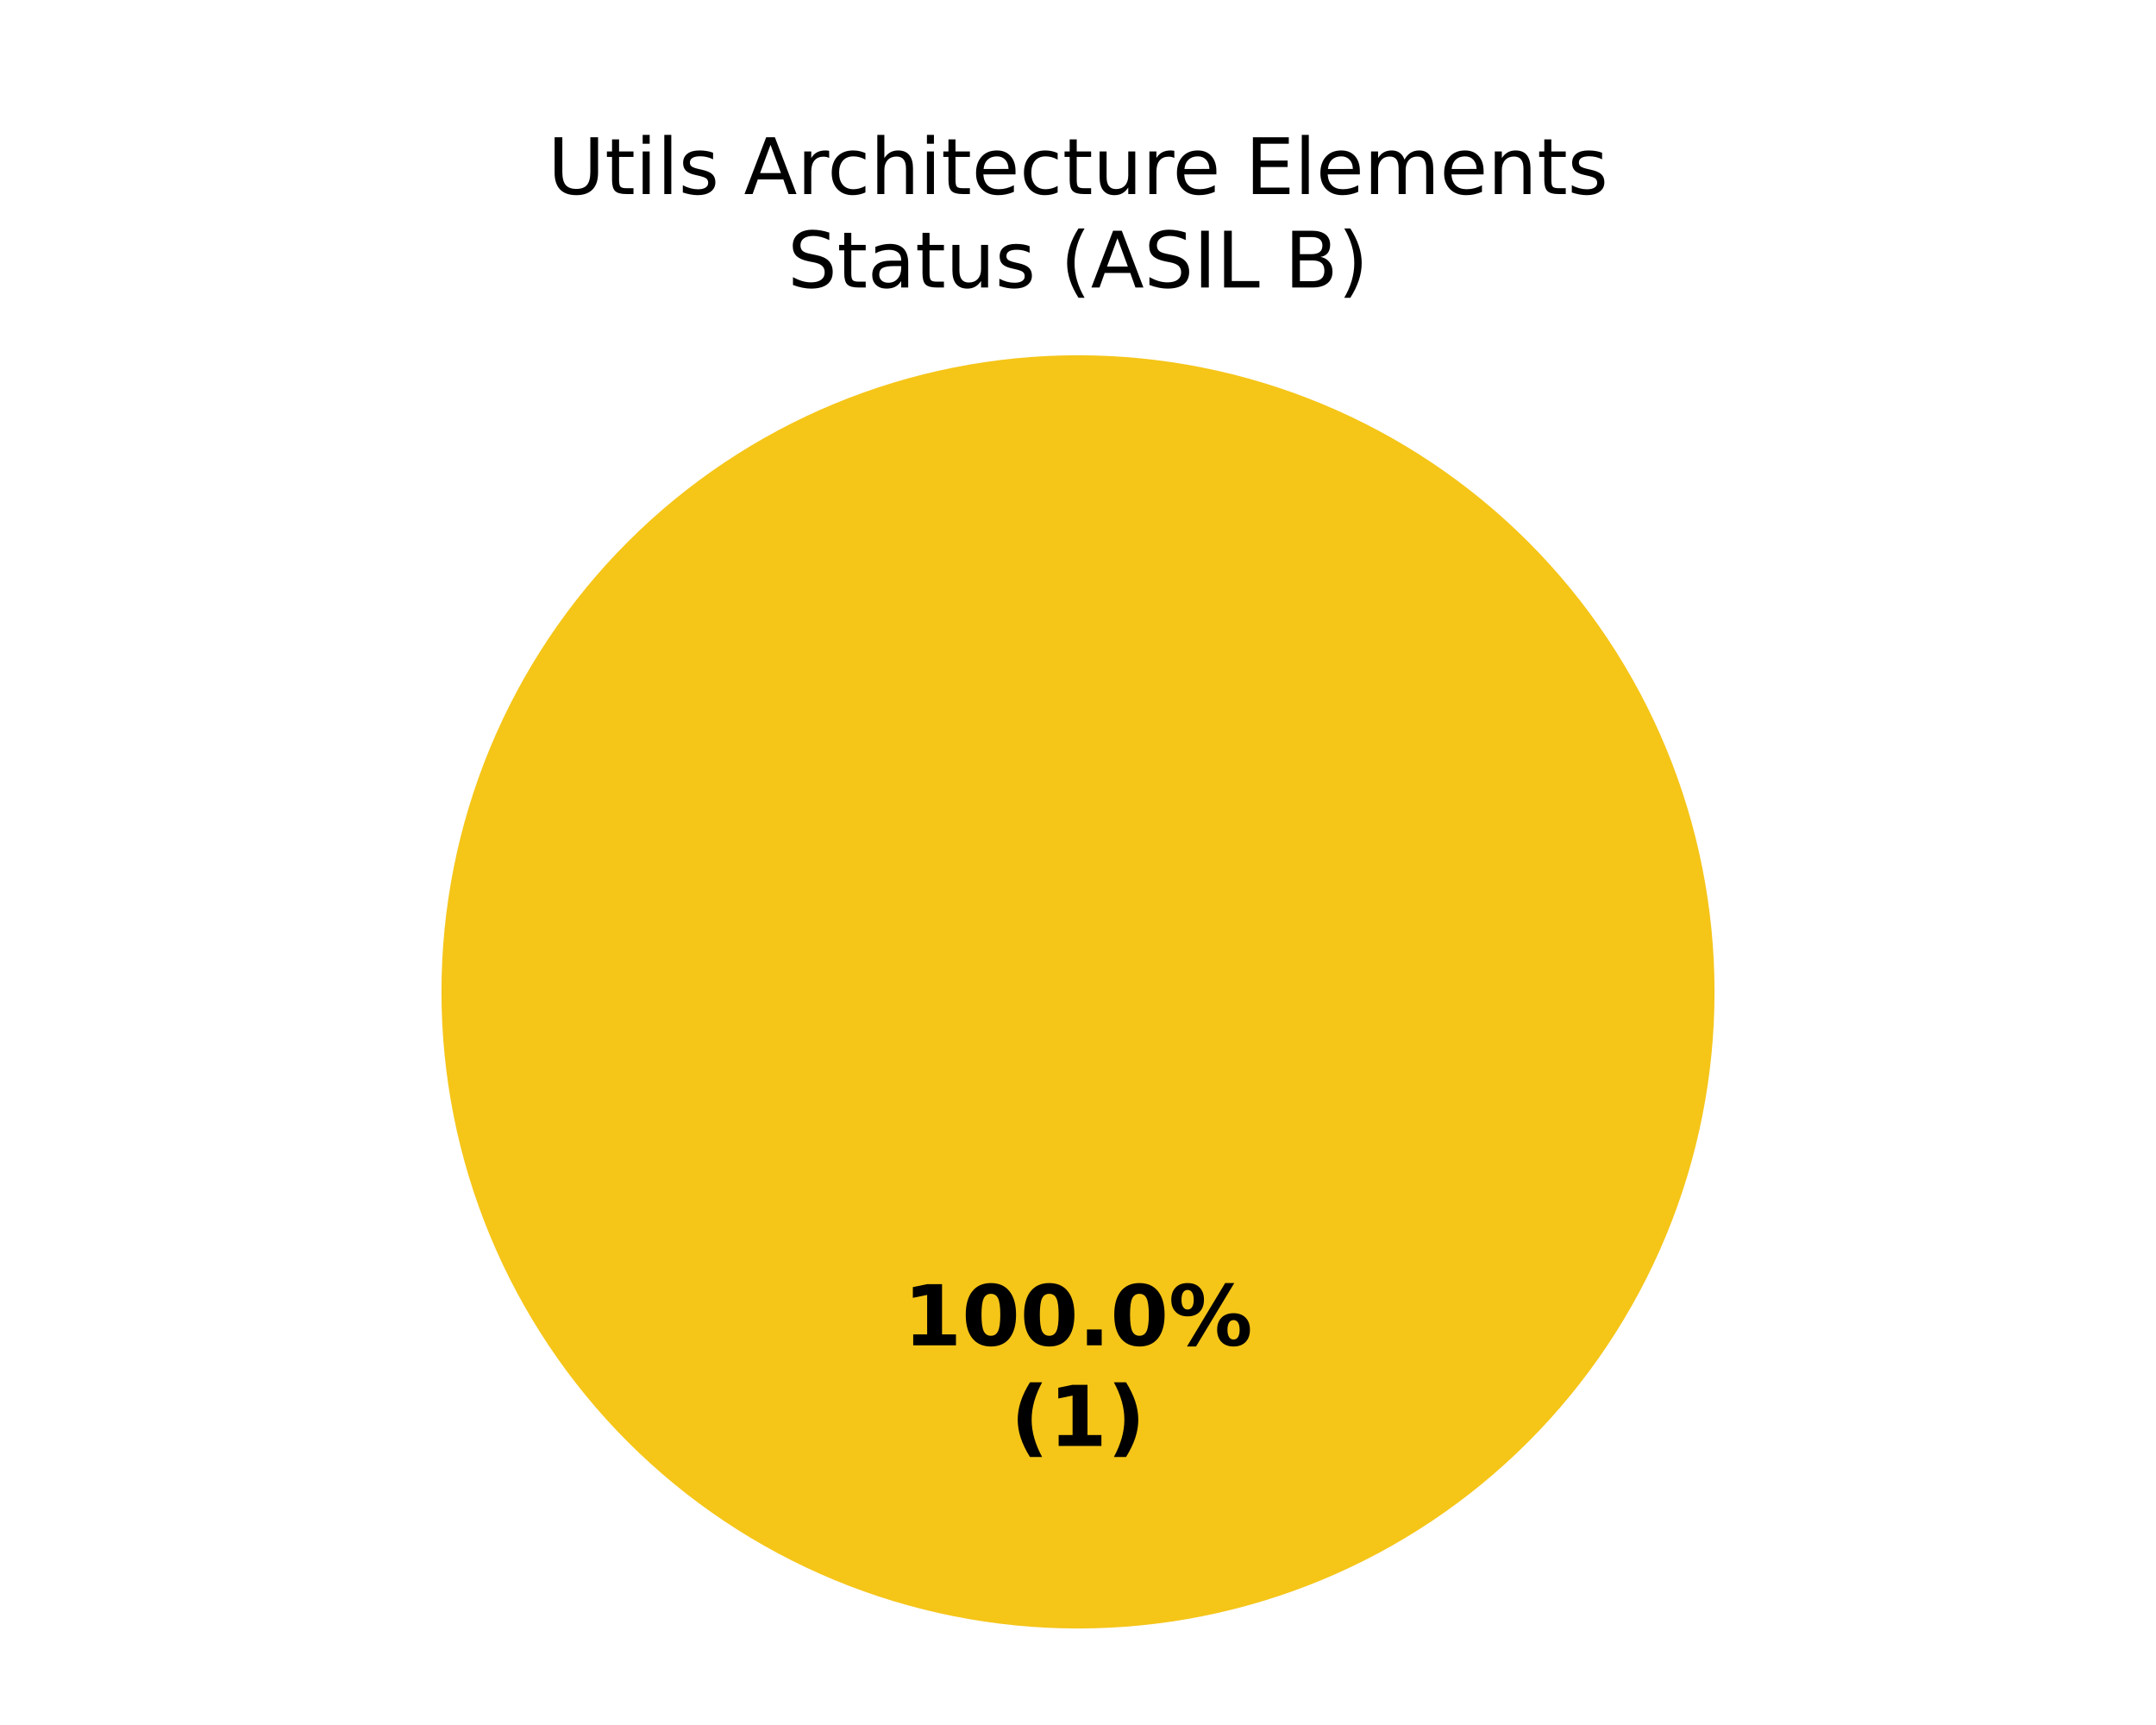
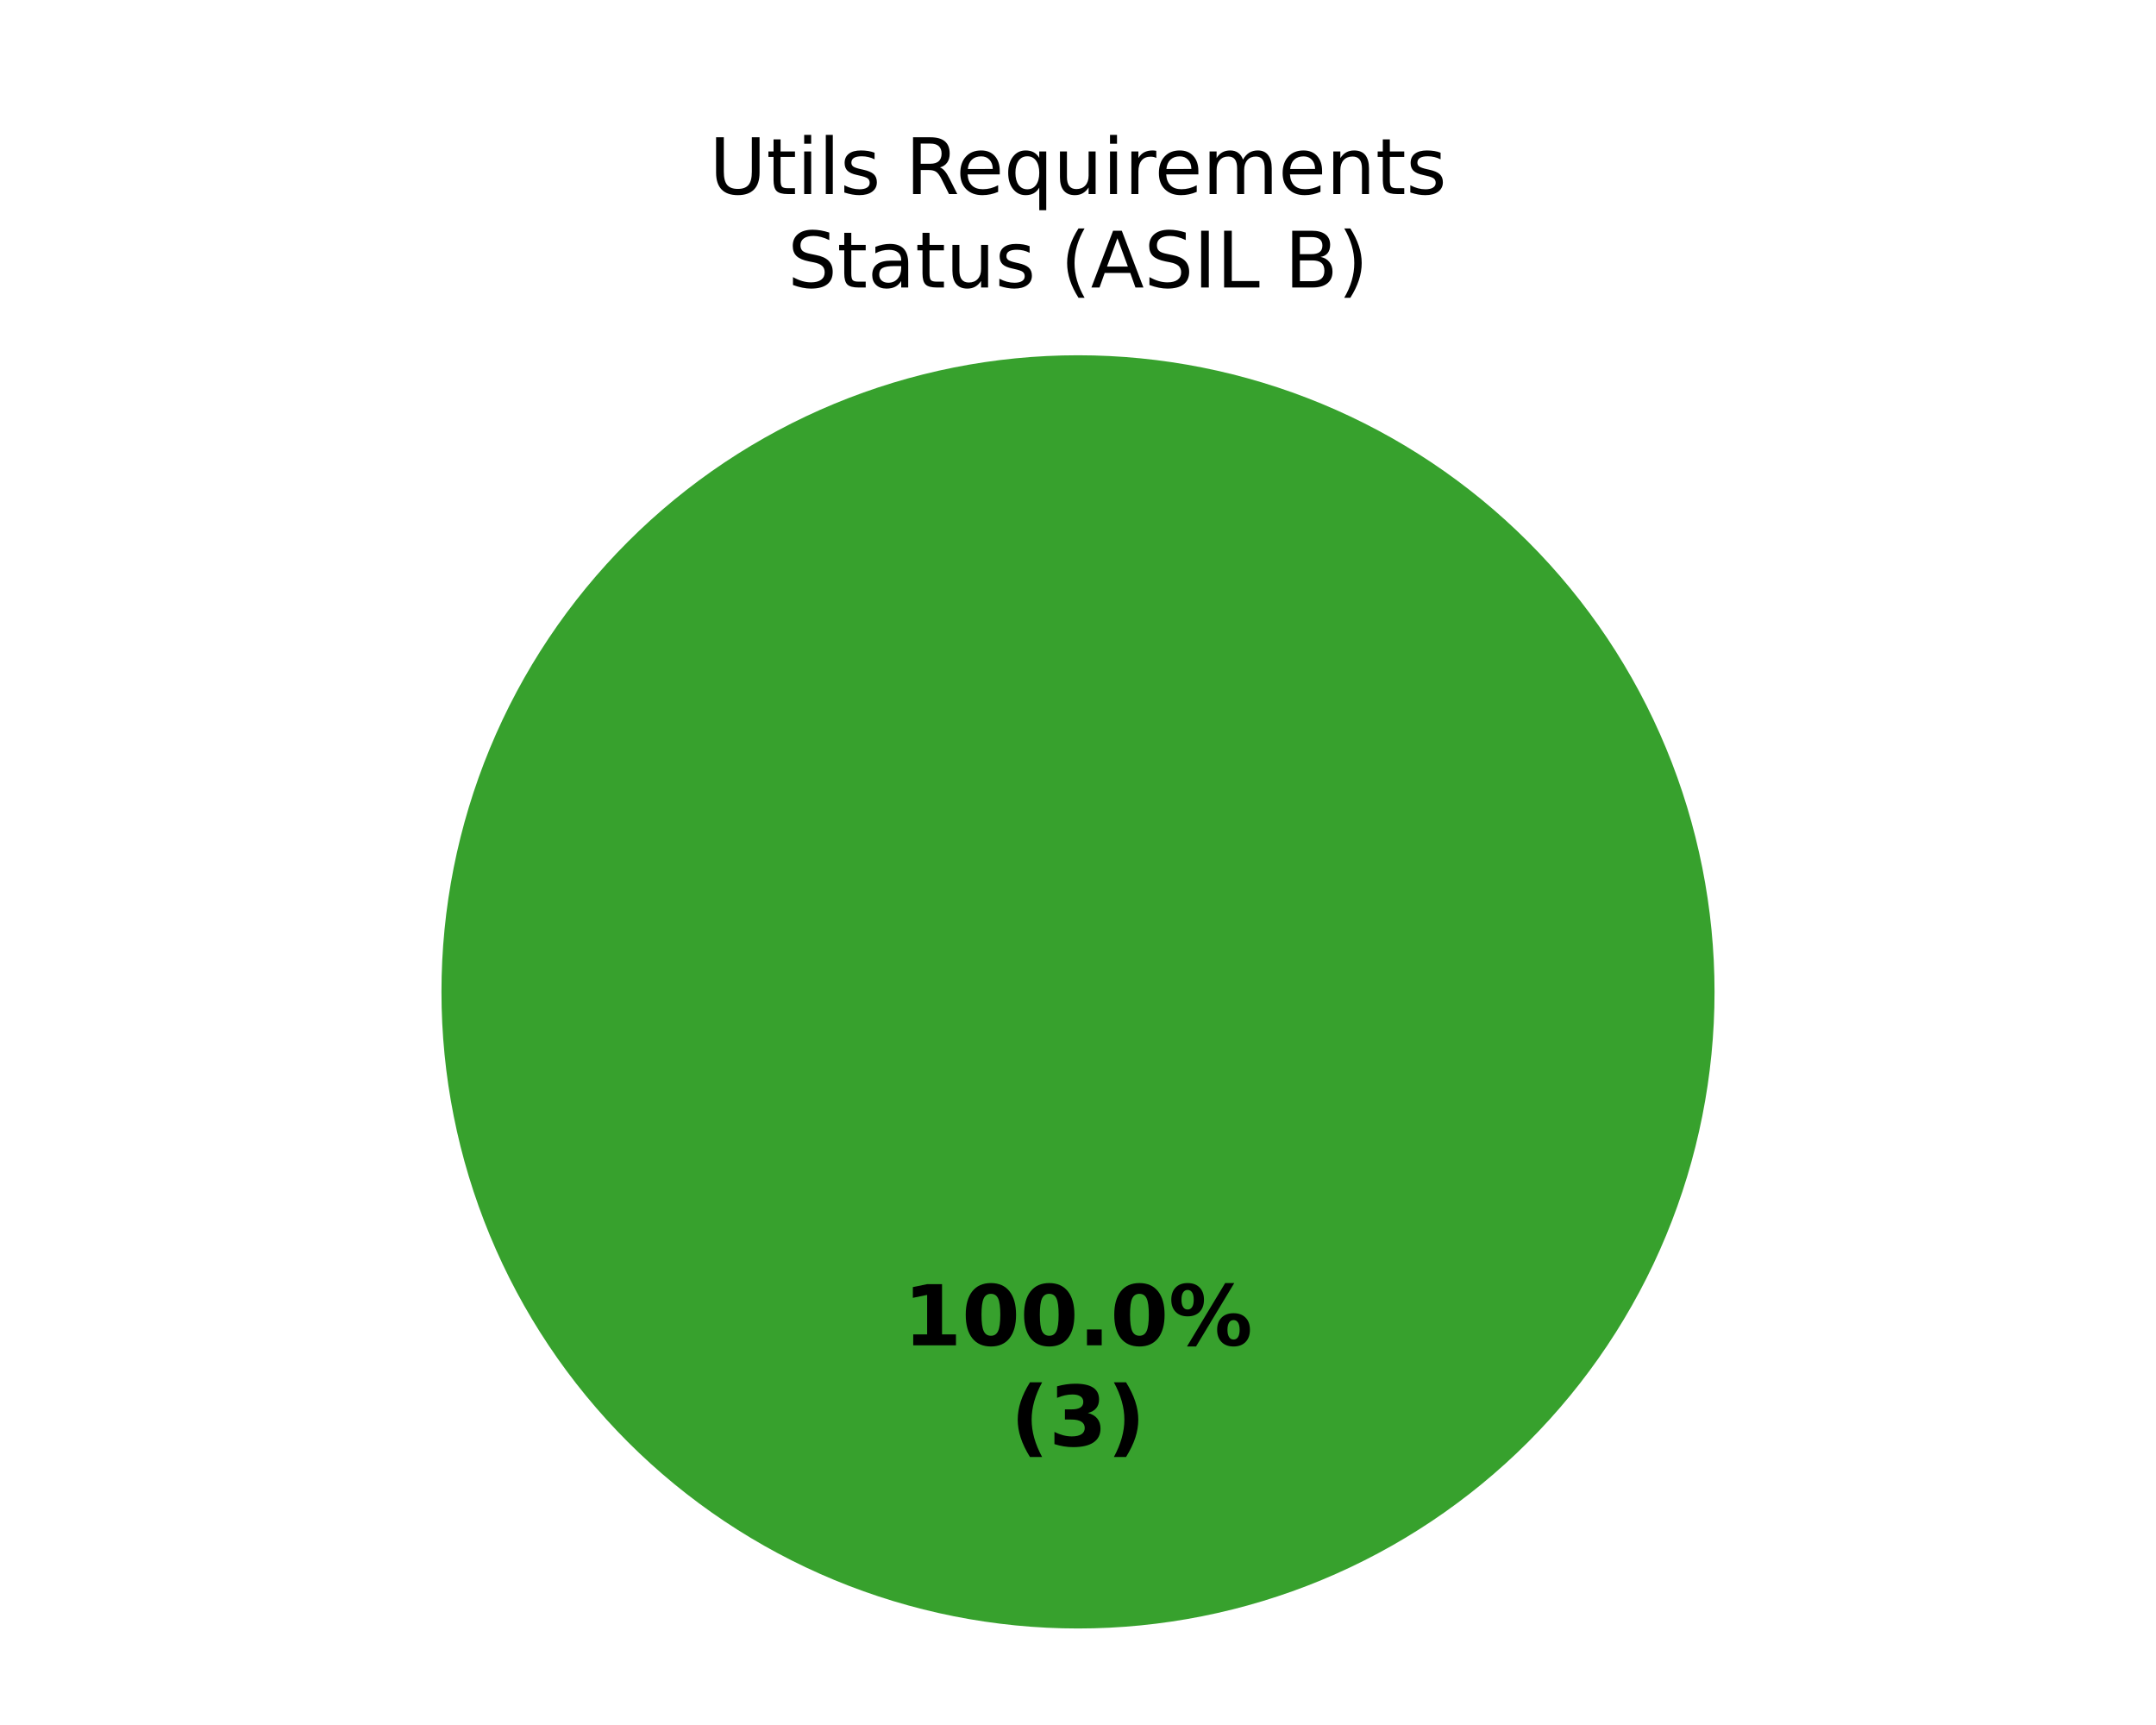
<svg xmlns="http://www.w3.org/2000/svg" xmlns:xlink="http://www.w3.org/1999/xlink" width="360pt" height="288pt" viewBox="0 0 360 288" version="1.1">
  <defs>
    <style type="text/css">*{stroke-linejoin: round; stroke-linecap: butt}</style>
  </defs>
  <g id="figure_1">
    <g id="patch_1">
      <path d="M 0 288  L 360 288  L 360 0  L 0 0  z " style="fill: #ffffff" />
    </g>
    <g id="axes_1">
      <g id="patch_2">
-         <path d="M 180 59.314  C 180 59.314 180 59.314 180 59.314  L 180 165.6  z " style="fill: #37a12d" />
+         <path d="M 286.286 165.6  C 286.286 151.643 283.536 137.821 278.195 124.926  C 272.854 112.031 265.025 100.314 255.155 90.445  C 245.286 80.575 233.569 72.746 220.674 67.405  C 207.779 62.064 193.957 59.314 180 59.314  C 166.043 59.314 152.221 62.064 139.326 67.405  C 126.431 72.746 114.714 80.575 104.845 90.445  C 94.975 100.314 87.146 112.031 81.805 124.926  C 76.464 137.821 73.714 151.643 73.714 165.6  C 73.714 179.557 76.464 193.379 81.805 206.274  C 87.146 219.169 94.975 230.886 104.845 240.755  C 114.714 250.625 126.431 258.454 139.326 263.795  C 152.221 269.136 166.043 271.886 180 271.886  C 193.957 271.886 207.779 269.136 220.674 263.795  C 233.569 258.454 245.286 250.625 255.155 240.755  C 265.025 230.886 272.854 219.169 278.195 206.274  C 283.536 193.379 286.286 179.557 286.286 165.6  M 180 165.6  z " style="fill: #37a12d" />
      </g>
      <g id="patch_3">
-         <path d="M 286.286 165.6  C 286.286 151.643 283.536 137.821 278.195 124.926  C 272.854 112.031 265.025 100.314 255.155 90.445  C 245.286 80.575 233.569 72.746 220.674 67.405  C 207.779 62.064 193.957 59.314 180 59.314  C 166.043 59.314 152.221 62.064 139.326 67.405  C 126.431 72.746 114.714 80.575 104.845 90.445  C 94.975 100.314 87.146 112.031 81.805 124.926  C 76.464 137.821 73.714 151.643 73.714 165.6  C 73.714 179.557 76.464 193.379 81.805 206.274  C 87.146 219.169 94.975 230.886 104.845 240.755  C 114.714 250.625 126.431 258.454 139.326 263.795  C 152.221 269.136 166.043 271.886 180 271.886  C 193.957 271.886 207.779 269.136 220.674 263.795  C 233.569 258.454 245.286 250.625 255.155 240.755  C 265.025 230.886 272.854 219.169 278.195 206.274  C 283.536 193.379 286.286 179.557 286.286 165.6  M 180 165.6  z " style="fill: #f5c518" />
+         <path d="M 180 59.314  C 180 59.314 180 59.314 180 59.314  L 180 165.6  z " style="fill: #f5c518" />
      </g>
      <g id="patch_4">
        <path d="M 180 59.314  C 180 59.314 180 59.314 180 59.314  L 180 165.6  z " style="fill: #ca2828" />
      </g>
      <g id="matplotlib.axis_1" />
      <g id="matplotlib.axis_2" />
      <g id="text_1">
        <g transform="translate(150.845 224.6068) scale(0.14 -0.14)">
          <defs>
            <path id="DejaVuSans-Bold-14" d="M 750 831  L 1813 831  L 1813 3847  L 722 3622  L 722 4441  L 1806 4666  L 2950 4666  L 2950 831  L 4013 831  L 4013 0  L 750 0  L 750 831  z " transform="scale(0.015625)" />
            <path id="DejaVuSans-Bold-13" d="M 2944 2338  Q 2944 3213 2780 3570  Q 2616 3928 2228 3928  Q 1841 3928 1675 3570  Q 1509 3213 1509 2338  Q 1509 1453 1675 1090  Q 1841 728 2228 728  Q 2613 728 2778 1090  Q 2944 1453 2944 2338  z M 4147 2328  Q 4147 1169 3647 539  Q 3147 -91 2228 -91  Q 1306 -91 806 539  Q 306 1169 306 2328  Q 306 3491 806 4120  Q 1306 4750 2228 4750  Q 3147 4750 3647 4120  Q 4147 3491 4147 2328  z " transform="scale(0.015625)" />
            <path id="DejaVuSans-Bold-11" d="M 653 1209  L 1778 1209  L 1778 0  L 653 0  L 653 1209  z " transform="scale(0.015625)" />
            <path id="DejaVuSans-Bold-8" d="M 4959 1925  Q 4738 1925 4616 1733  Q 4494 1541 4494 1184  Q 4494 825 4614 633  Q 4734 441 4959 441  Q 5184 441 5303 633  Q 5422 825 5422 1184  Q 5422 1541 5301 1733  Q 5181 1925 4959 1925  z M 4959 2450  Q 5541 2450 5875 2112  Q 6209 1775 6209 1184  Q 6209 594 5875 251  Q 5541 -91 4959 -91  Q 4378 -91 4042 251  Q 3706 594 3706 1184  Q 3706 1772 4042 2111  Q 4378 2450 4959 2450  z M 2094 -91  L 1403 -91  L 4319 4750  L 5013 4750  L 2094 -91  z M 1453 4750  Q 2034 4750 2367 4411  Q 2700 4072 2700 3481  Q 2700 2891 2367 2550  Q 2034 2209 1453 2209  Q 872 2209 539 2550  Q 206 2891 206 3481  Q 206 4072 539 4411  Q 872 4750 1453 4750  z M 1453 4225  Q 1228 4225 1106 4031  Q 984 3838 984 3481  Q 984 3122 1106 2926  Q 1228 2731 1453 2731  Q 1678 2731 1798 2926  Q 1919 3122 1919 3481  Q 1919 3838 1797 4031  Q 1675 4225 1453 4225  z " transform="scale(0.015625)" />
          </defs>
          <use xlink:href="#DejaVuSans-Bold-14" />
          <use xlink:href="#DejaVuSans-Bold-13" transform="translate(69.57812 0)" />
          <use xlink:href="#DejaVuSans-Bold-13" transform="translate(139.1562 0)" />
          <use xlink:href="#DejaVuSans-Bold-11" transform="translate(208.7344 0)" />
          <use xlink:href="#DejaVuSans-Bold-13" transform="translate(246.7188 0)" />
          <use xlink:href="#DejaVuSans-Bold-8" transform="translate(316.2969 0)" />
        </g>
        <g transform="translate(168.7311 241.4095) scale(0.14 -0.14)">
          <defs>
            <path id="DejaVuSans-Bold-b" d="M 2413 -844  L 1484 -844  Q 1006 -72 778 623  Q 550 1319 550 2003  Q 550 2688 779 3389  Q 1009 4091 1484 4856  L 2413 4856  Q 2013 4116 1813 3408  Q 1613 2700 1613 2009  Q 1613 1319 1811 609  Q 2009 -100 2413 -844  z " transform="scale(0.015625)" />
+             <path id="DejaVuSans-Bold-16" d="M 2981 2516  Q 3453 2394 3698 2092  Q 3944 1791 3944 1325  Q 3944 631 3412 270  Q 2881 -91 1863 -91  Q 1503 -91 1142 -33  Q 781 25 428 141  L 428 1069  Q 766 900 1098 814  Q 1431 728 1753 728  Q 2231 728 2486 893  Q 2741 1059 2741 1369  Q 2741 1688 2480 1852  Q 2219 2016 1709 2016  L 1228 2016  L 1228 2791  L 1734 2791  Q 2188 2791 2409 2933  Q 2631 3075 2631 3366  Q 2631 3634 2415 3781  Q 2200 3928 1806 3928  Q 1516 3928 1219 3862  Q 922 3797 628 3669  L 628 4550  Q 984 4650 1334 4700  Q 1684 4750 2022 4750  Q 2931 4750 3382 4451  Q 3834 4153 3834 3553  Q 3834 3144 3618 2883  Q 3403 2622 2981 2516  z " transform="scale(0.015625)" />
            <path id="DejaVuSans-Bold-c" d="M 513 -844  Q 913 -100 1113 609  Q 1313 1319 1313 2009  Q 1313 2700 1113 3408  Q 913 4116 513 4856  L 1441 4856  Q 1916 4091 2145 3389  Q 2375 2688 2375 2003  Q 2375 1319 2147 623  Q 1919 -72 1441 -844  L 513 -844  z " transform="scale(0.015625)" />
          </defs>
          <use xlink:href="#DejaVuSans-Bold-b" />
-           <use xlink:href="#DejaVuSans-Bold-14" transform="translate(45.70312 0)" />
+           <use xlink:href="#DejaVuSans-Bold-16" transform="translate(45.70312 0)" />
          <use xlink:href="#DejaVuSans-Bold-c" transform="translate(115.2812 0)" />
        </g>
      </g>
      <g id="text_2">
-         <g transform="translate(91.47609 32.39746) scale(0.13 -0.13)">
+         <g transform="translate(118.442 32.39746) scale(0.13 -0.13)">
          <defs>
            <path id="DejaVuSans-38" d="M 556 4666  L 1191 4666  L 1191 1831  Q 1191 1081 1462 751  Q 1734 422 2344 422  Q 2950 422 3222 751  Q 3494 1081 3494 1831  L 3494 4666  L 4128 4666  L 4128 1753  Q 4128 841 3676 375  Q 3225 -91 2344 -91  Q 1459 -91 1007 375  Q 556 841 556 1753  L 556 4666  z " transform="scale(0.015625)" />
            <path id="DejaVuSans-57" d="M 1172 4494  L 1172 3500  L 2356 3500  L 2356 3053  L 1172 3053  L 1172 1153  Q 1172 725 1289 603  Q 1406 481 1766 481  L 2356 481  L 2356 0  L 1766 0  Q 1100 0 847 248  Q 594 497 594 1153  L 594 3053  L 172 3053  L 172 3500  L 594 3500  L 594 4494  L 1172 4494  z " transform="scale(0.015625)" />
            <path id="DejaVuSans-4c" d="M 603 3500  L 1178 3500  L 1178 0  L 603 0  L 603 3500  z M 603 4863  L 1178 4863  L 1178 4134  L 603 4134  L 603 4863  z " transform="scale(0.015625)" />
            <path id="DejaVuSans-4f" d="M 603 4863  L 1178 4863  L 1178 0  L 603 0  L 603 4863  z " transform="scale(0.015625)" />
            <path id="DejaVuSans-56" d="M 2834 3397  L 2834 2853  Q 2591 2978 2328 3040  Q 2066 3103 1784 3103  Q 1356 3103 1142 2972  Q 928 2841 928 2578  Q 928 2378 1081 2264  Q 1234 2150 1697 2047  L 1894 2003  Q 2506 1872 2764 1633  Q 3022 1394 3022 966  Q 3022 478 2636 193  Q 2250 -91 1575 -91  Q 1294 -91 989 -36  Q 684 19 347 128  L 347 722  Q 666 556 975 473  Q 1284 391 1588 391  Q 1994 391 2212 530  Q 2431 669 2431 922  Q 2431 1156 2273 1281  Q 2116 1406 1581 1522  L 1381 1569  Q 847 1681 609 1914  Q 372 2147 372 2553  Q 372 3047 722 3315  Q 1072 3584 1716 3584  Q 2034 3584 2315 3537  Q 2597 3491 2834 3397  z " transform="scale(0.015625)" />
            <path id="DejaVuSans-3" transform="scale(0.015625)" />
-             <path id="DejaVuSans-24" d="M 2188 4044  L 1331 1722  L 3047 1722  L 2188 4044  z M 1831 4666  L 2547 4666  L 4325 0  L 3669 0  L 3244 1197  L 1141 1197  L 716 0  L 50 0  L 1831 4666  z " transform="scale(0.015625)" />
+             <path id="DejaVuSans-35" d="M 2841 2188  Q 3044 2119 3236 1894  Q 3428 1669 3622 1275  L 4263 0  L 3584 0  L 2988 1197  Q 2756 1666 2539 1819  Q 2322 1972 1947 1972  L 1259 1972  L 1259 0  L 628 0  L 628 4666  L 2053 4666  Q 2853 4666 3247 4331  Q 3641 3997 3641 3322  Q 3641 2881 3436 2590  Q 3231 2300 2841 2188  z M 1259 4147  L 1259 2491  L 2053 2491  Q 2509 2491 2742 2702  Q 2975 2913 2975 3322  Q 2975 3731 2742 3939  Q 2509 4147 2053 4147  L 1259 4147  z " transform="scale(0.015625)" />
+             <path id="DejaVuSans-48" d="M 3597 1894  L 3597 1613  L 953 1613  Q 991 1019 1311 708  Q 1631 397 2203 397  Q 2534 397 2845 478  Q 3156 559 3463 722  L 3463 178  Q 3153 47 2828 -22  Q 2503 -91 2169 -91  Q 1331 -91 842 396  Q 353 884 353 1716  Q 353 2575 817 3079  Q 1281 3584 2069 3584  Q 2775 3584 3186 3129  Q 3597 2675 3597 1894  z M 3022 2063  Q 3016 2534 2758 2815  Q 2500 3097 2075 3097  Q 1594 3097 1305 2825  Q 1016 2553 972 2059  L 3022 2063  z " transform="scale(0.015625)" />
+             <path id="DejaVuSans-54" d="M 947 1747  Q 947 1113 1208 752  Q 1469 391 1925 391  Q 2381 391 2643 752  Q 2906 1113 2906 1747  Q 2906 2381 2643 2742  Q 2381 3103 1925 3103  Q 1469 3103 1208 2742  Q 947 2381 947 1747  z M 2906 525  Q 2725 213 2448 61  Q 2172 -91 1784 -91  Q 1150 -91 751 415  Q 353 922 353 1747  Q 353 2572 751 3078  Q 1150 3584 1784 3584  Q 2172 3584 2448 3432  Q 2725 3281 2906 2969  L 2906 3500  L 3481 3500  L 3481 -1331  L 2906 -1331  L 2906 525  z " transform="scale(0.015625)" />
+             <path id="DejaVuSans-58" d="M 544 1381  L 544 3500  L 1119 3500  L 1119 1403  Q 1119 906 1312 657  Q 1506 409 1894 409  Q 2359 409 2629 706  Q 2900 1003 2900 1516  L 2900 3500  L 3475 3500  L 3475 0  L 2900 0  L 2900 538  Q 2691 219 2414 64  Q 2138 -91 1772 -91  Q 1169 -91 856 284  Q 544 659 544 1381  z M 1991 3584  L 1991 3584  z " transform="scale(0.015625)" />
            <path id="DejaVuSans-55" d="M 2631 2963  Q 2534 3019 2420 3045  Q 2306 3072 2169 3072  Q 1681 3072 1420 2755  Q 1159 2438 1159 1844  L 1159 0  L 581 0  L 581 3500  L 1159 3500  L 1159 2956  Q 1341 3275 1631 3429  Q 1922 3584 2338 3584  Q 2397 3584 2469 3576  Q 2541 3569 2628 3553  L 2631 2963  z " transform="scale(0.015625)" />
-             <path id="DejaVuSans-46" d="M 3122 3366  L 3122 2828  Q 2878 2963 2633 3030  Q 2388 3097 2138 3097  Q 1578 3097 1268 2742  Q 959 2388 959 1747  Q 959 1106 1268 751  Q 1578 397 2138 397  Q 2388 397 2633 464  Q 2878 531 3122 666  L 3122 134  Q 2881 22 2623 -34  Q 2366 -91 2075 -91  Q 1284 -91 818 406  Q 353 903 353 1747  Q 353 2603 823 3093  Q 1294 3584 2113 3584  Q 2378 3584 2631 3529  Q 2884 3475 3122 3366  z " transform="scale(0.015625)" />
-             <path id="DejaVuSans-4b" d="M 3513 2113  L 3513 0  L 2938 0  L 2938 2094  Q 2938 2591 2744 2837  Q 2550 3084 2163 3084  Q 1697 3084 1428 2787  Q 1159 2491 1159 1978  L 1159 0  L 581 0  L 581 4863  L 1159 4863  L 1159 2956  Q 1366 3272 1645 3428  Q 1925 3584 2291 3584  Q 2894 3584 3203 3211  Q 3513 2838 3513 2113  z " transform="scale(0.015625)" />
-             <path id="DejaVuSans-48" d="M 3597 1894  L 3597 1613  L 953 1613  Q 991 1019 1311 708  Q 1631 397 2203 397  Q 2534 397 2845 478  Q 3156 559 3463 722  L 3463 178  Q 3153 47 2828 -22  Q 2503 -91 2169 -91  Q 1331 -91 842 396  Q 353 884 353 1716  Q 353 2575 817 3079  Q 1281 3584 2069 3584  Q 2775 3584 3186 3129  Q 3597 2675 3597 1894  z M 3022 2063  Q 3016 2534 2758 2815  Q 2500 3097 2075 3097  Q 1594 3097 1305 2825  Q 1016 2553 972 2059  L 3022 2063  z " transform="scale(0.015625)" />
-             <path id="DejaVuSans-58" d="M 544 1381  L 544 3500  L 1119 3500  L 1119 1403  Q 1119 906 1312 657  Q 1506 409 1894 409  Q 2359 409 2629 706  Q 2900 1003 2900 1516  L 2900 3500  L 3475 3500  L 3475 0  L 2900 0  L 2900 538  Q 2691 219 2414 64  Q 2138 -91 1772 -91  Q 1169 -91 856 284  Q 544 659 544 1381  z M 1991 3584  L 1991 3584  z " transform="scale(0.015625)" />
-             <path id="DejaVuSans-28" d="M 628 4666  L 3578 4666  L 3578 4134  L 1259 4134  L 1259 2753  L 3481 2753  L 3481 2222  L 1259 2222  L 1259 531  L 3634 531  L 3634 0  L 628 0  L 628 4666  z " transform="scale(0.015625)" />
            <path id="DejaVuSans-50" d="M 3328 2828  Q 3544 3216 3844 3400  Q 4144 3584 4550 3584  Q 5097 3584 5394 3201  Q 5691 2819 5691 2113  L 5691 0  L 5113 0  L 5113 2094  Q 5113 2597 4934 2840  Q 4756 3084 4391 3084  Q 3944 3084 3684 2787  Q 3425 2491 3425 1978  L 3425 0  L 2847 0  L 2847 2094  Q 2847 2600 2669 2842  Q 2491 3084 2119 3084  Q 1678 3084 1418 2786  Q 1159 2488 1159 1978  L 1159 0  L 581 0  L 581 3500  L 1159 3500  L 1159 2956  Q 1356 3278 1631 3431  Q 1906 3584 2284 3584  Q 2666 3584 2933 3390  Q 3200 3197 3328 2828  z " transform="scale(0.015625)" />
            <path id="DejaVuSans-51" d="M 3513 2113  L 3513 0  L 2938 0  L 2938 2094  Q 2938 2591 2744 2837  Q 2550 3084 2163 3084  Q 1697 3084 1428 2787  Q 1159 2491 1159 1978  L 1159 0  L 581 0  L 581 3500  L 1159 3500  L 1159 2956  Q 1366 3272 1645 3428  Q 1925 3584 2291 3584  Q 2894 3584 3203 3211  Q 3513 2838 3513 2113  z " transform="scale(0.015625)" />
          </defs>
          <use xlink:href="#DejaVuSans-38" />
          <use xlink:href="#DejaVuSans-57" transform="translate(73.1875 0)" />
          <use xlink:href="#DejaVuSans-4c" transform="translate(112.3906 0)" />
          <use xlink:href="#DejaVuSans-4f" transform="translate(140.1719 0)" />
          <use xlink:href="#DejaVuSans-56" transform="translate(167.9531 0)" />
          <use xlink:href="#DejaVuSans-3" transform="translate(220.0469 0)" />
-           <use xlink:href="#DejaVuSans-24" transform="translate(251.8281 0)" />
-           <use xlink:href="#DejaVuSans-55" transform="translate(320.2344 0)" />
-           <use xlink:href="#DejaVuSans-46" transform="translate(359.1406 0)" />
-           <use xlink:href="#DejaVuSans-4b" transform="translate(414.125 0)" />
-           <use xlink:href="#DejaVuSans-4c" transform="translate(477.5 0)" />
-           <use xlink:href="#DejaVuSans-57" transform="translate(505.2812 0)" />
-           <use xlink:href="#DejaVuSans-48" transform="translate(544.4844 0)" />
-           <use xlink:href="#DejaVuSans-46" transform="translate(606.0156 0)" />
-           <use xlink:href="#DejaVuSans-57" transform="translate(661 0)" />
-           <use xlink:href="#DejaVuSans-58" transform="translate(700.2031 0)" />
-           <use xlink:href="#DejaVuSans-55" transform="translate(763.5781 0)" />
-           <use xlink:href="#DejaVuSans-48" transform="translate(802.4844 0)" />
-           <use xlink:href="#DejaVuSans-3" transform="translate(864.0156 0)" />
-           <use xlink:href="#DejaVuSans-28" transform="translate(895.7969 0)" />
-           <use xlink:href="#DejaVuSans-4f" transform="translate(958.9844 0)" />
-           <use xlink:href="#DejaVuSans-48" transform="translate(986.7656 0)" />
-           <use xlink:href="#DejaVuSans-50" transform="translate(1048.297 0)" />
-           <use xlink:href="#DejaVuSans-48" transform="translate(1145.703 0)" />
-           <use xlink:href="#DejaVuSans-51" transform="translate(1207.234 0)" />
-           <use xlink:href="#DejaVuSans-57" transform="translate(1270.609 0)" />
-           <use xlink:href="#DejaVuSans-56" transform="translate(1309.812 0)" />
+           <use xlink:href="#DejaVuSans-35" transform="translate(251.8281 0)" />
+           <use xlink:href="#DejaVuSans-48" transform="translate(316.8281 0)" />
+           <use xlink:href="#DejaVuSans-54" transform="translate(378.3594 0)" />
+           <use xlink:href="#DejaVuSans-58" transform="translate(441.8438 0)" />
+           <use xlink:href="#DejaVuSans-4c" transform="translate(505.2188 0)" />
+           <use xlink:href="#DejaVuSans-55" transform="translate(533 0)" />
+           <use xlink:href="#DejaVuSans-48" transform="translate(571.9062 0)" />
+           <use xlink:href="#DejaVuSans-50" transform="translate(633.4375 0)" />
+           <use xlink:href="#DejaVuSans-48" transform="translate(730.8438 0)" />
+           <use xlink:href="#DejaVuSans-51" transform="translate(792.375 0)" />
+           <use xlink:href="#DejaVuSans-57" transform="translate(855.75 0)" />
+           <use xlink:href="#DejaVuSans-56" transform="translate(894.9531 0)" />
        </g>
        <g transform="translate(131.513 48) scale(0.13 -0.13)">
          <defs>
            <path id="DejaVuSans-36" d="M 3425 4513  L 3425 3897  Q 3066 4069 2747 4153  Q 2428 4238 2131 4238  Q 1616 4238 1336 4038  Q 1056 3838 1056 3469  Q 1056 3159 1242 3001  Q 1428 2844 1947 2747  L 2328 2669  Q 3034 2534 3370 2195  Q 3706 1856 3706 1288  Q 3706 609 3251 259  Q 2797 -91 1919 -91  Q 1588 -91 1214 -16  Q 841 59 441 206  L 441 856  Q 825 641 1194 531  Q 1563 422 1919 422  Q 2459 422 2753 634  Q 3047 847 3047 1241  Q 3047 1584 2836 1778  Q 2625 1972 2144 2069  L 1759 2144  Q 1053 2284 737 2584  Q 422 2884 422 3419  Q 422 4038 858 4394  Q 1294 4750 2059 4750  Q 2388 4750 2728 4690  Q 3069 4631 3425 4513  z " transform="scale(0.015625)" />
            <path id="DejaVuSans-44" d="M 2194 1759  Q 1497 1759 1228 1600  Q 959 1441 959 1056  Q 959 750 1161 570  Q 1363 391 1709 391  Q 2188 391 2477 730  Q 2766 1069 2766 1631  L 2766 1759  L 2194 1759  z M 3341 1997  L 3341 0  L 2766 0  L 2766 531  Q 2569 213 2275 61  Q 1981 -91 1556 -91  Q 1019 -91 701 211  Q 384 513 384 1019  Q 384 1609 779 1909  Q 1175 2209 1959 2209  L 2766 2209  L 2766 2266  Q 2766 2663 2505 2880  Q 2244 3097 1772 3097  Q 1472 3097 1187 3025  Q 903 2953 641 2809  L 641 3341  Q 956 3463 1253 3523  Q 1550 3584 1831 3584  Q 2591 3584 2966 3190  Q 3341 2797 3341 1997  z " transform="scale(0.015625)" />
            <path id="DejaVuSans-b" d="M 1984 4856  Q 1566 4138 1362 3434  Q 1159 2731 1159 2009  Q 1159 1288 1364 580  Q 1569 -128 1984 -844  L 1484 -844  Q 1016 -109 783 600  Q 550 1309 550 2009  Q 550 2706 781 3412  Q 1013 4119 1484 4856  L 1984 4856  z " transform="scale(0.015625)" />
+             <path id="DejaVuSans-24" d="M 2188 4044  L 1331 1722  L 3047 1722  L 2188 4044  z M 1831 4666  L 2547 4666  L 4325 0  L 3669 0  L 3244 1197  L 1141 1197  L 716 0  L 50 0  L 1831 4666  z " transform="scale(0.015625)" />
            <path id="DejaVuSans-2c" d="M 628 4666  L 1259 4666  L 1259 0  L 628 0  L 628 4666  z " transform="scale(0.015625)" />
            <path id="DejaVuSans-2f" d="M 628 4666  L 1259 4666  L 1259 531  L 3531 531  L 3531 0  L 628 0  L 628 4666  z " transform="scale(0.015625)" />
            <path id="DejaVuSans-25" d="M 1259 2228  L 1259 519  L 2272 519  Q 2781 519 3026 730  Q 3272 941 3272 1375  Q 3272 1813 3026 2020  Q 2781 2228 2272 2228  L 1259 2228  z M 1259 4147  L 1259 2741  L 2194 2741  Q 2656 2741 2882 2914  Q 3109 3088 3109 3444  Q 3109 3797 2882 3972  Q 2656 4147 2194 4147  L 1259 4147  z M 628 4666  L 2241 4666  Q 2963 4666 3353 4366  Q 3744 4066 3744 3513  Q 3744 3084 3544 2831  Q 3344 2578 2956 2516  Q 3422 2416 3680 2098  Q 3938 1781 3938 1306  Q 3938 681 3513 340  Q 3088 0 2303 0  L 628 0  L 628 4666  z " transform="scale(0.015625)" />
            <path id="DejaVuSans-c" d="M 513 4856  L 1013 4856  Q 1481 4119 1714 3412  Q 1947 2706 1947 2009  Q 1947 1309 1714 600  Q 1481 -109 1013 -844  L 513 -844  Q 928 -128 1133 580  Q 1338 1288 1338 2009  Q 1338 2731 1133 3434  Q 928 4138 513 4856  z " transform="scale(0.015625)" />
          </defs>
          <use xlink:href="#DejaVuSans-36" />
          <use xlink:href="#DejaVuSans-57" transform="translate(63.48438 0)" />
          <use xlink:href="#DejaVuSans-44" transform="translate(102.6875 0)" />
          <use xlink:href="#DejaVuSans-57" transform="translate(163.9688 0)" />
          <use xlink:href="#DejaVuSans-58" transform="translate(203.1719 0)" />
          <use xlink:href="#DejaVuSans-56" transform="translate(266.5469 0)" />
          <use xlink:href="#DejaVuSans-3" transform="translate(318.6406 0)" />
          <use xlink:href="#DejaVuSans-b" transform="translate(350.4219 0)" />
          <use xlink:href="#DejaVuSans-24" transform="translate(389.4375 0)" />
          <use xlink:href="#DejaVuSans-36" transform="translate(457.8438 0)" />
          <use xlink:href="#DejaVuSans-2c" transform="translate(521.3281 0)" />
          <use xlink:href="#DejaVuSans-2f" transform="translate(550.8281 0)" />
          <use xlink:href="#DejaVuSans-3" transform="translate(606.5469 0)" />
          <use xlink:href="#DejaVuSans-25" transform="translate(638.3281 0)" />
          <use xlink:href="#DejaVuSans-c" transform="translate(706.9375 0)" />
        </g>
      </g>
    </g>
  </g>
</svg>
